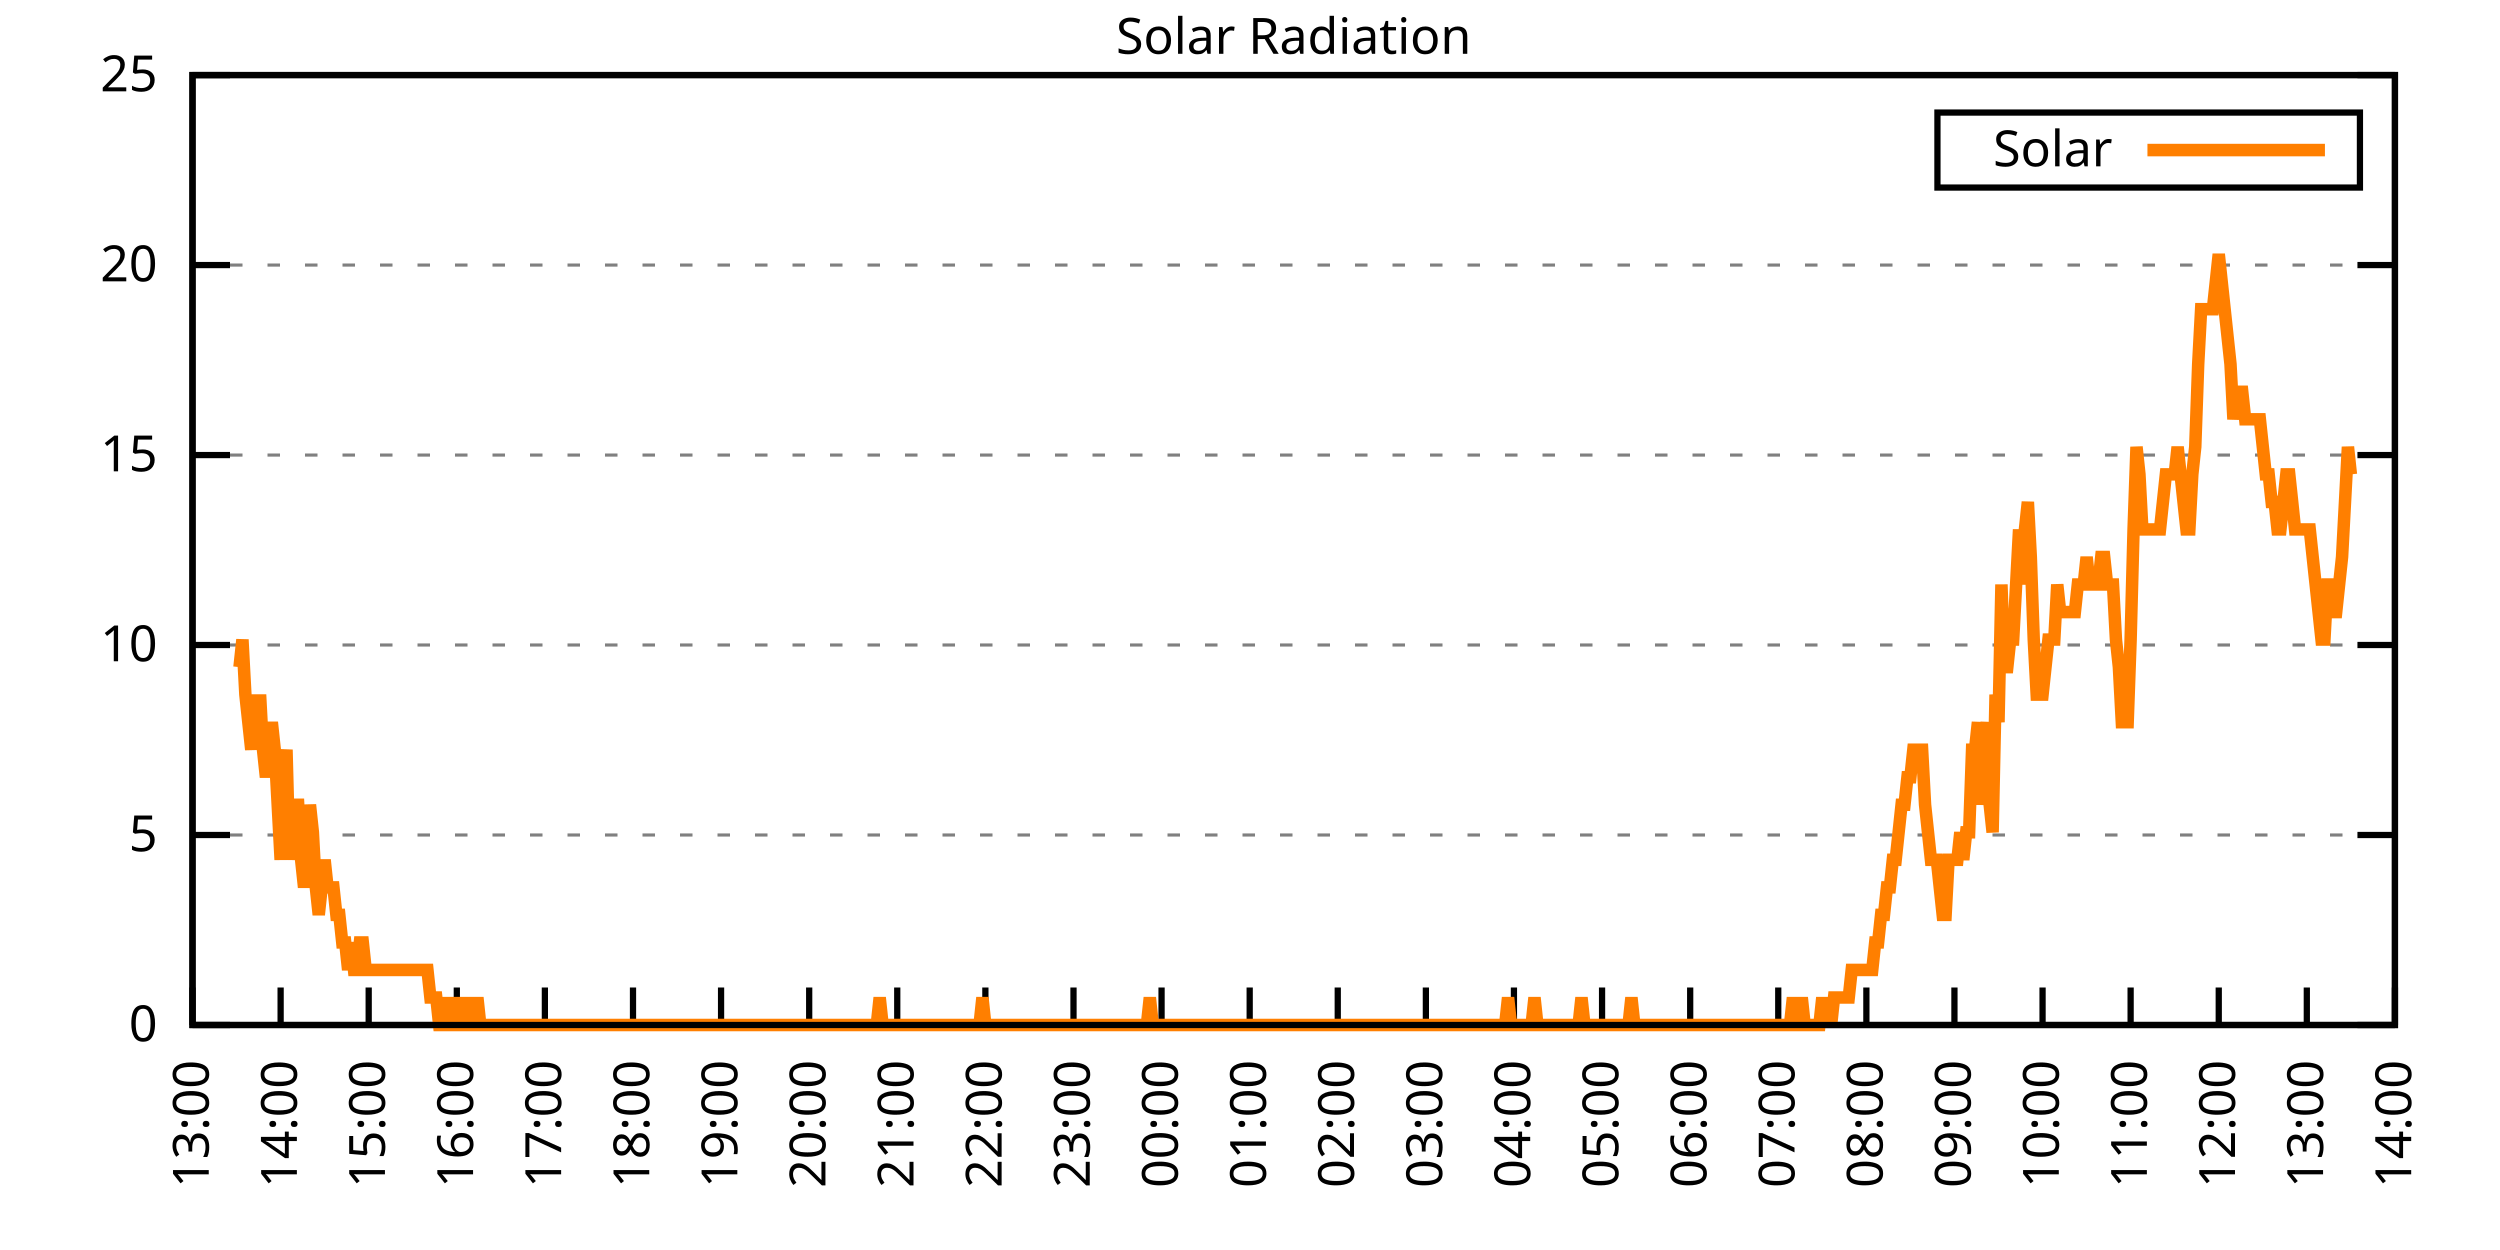
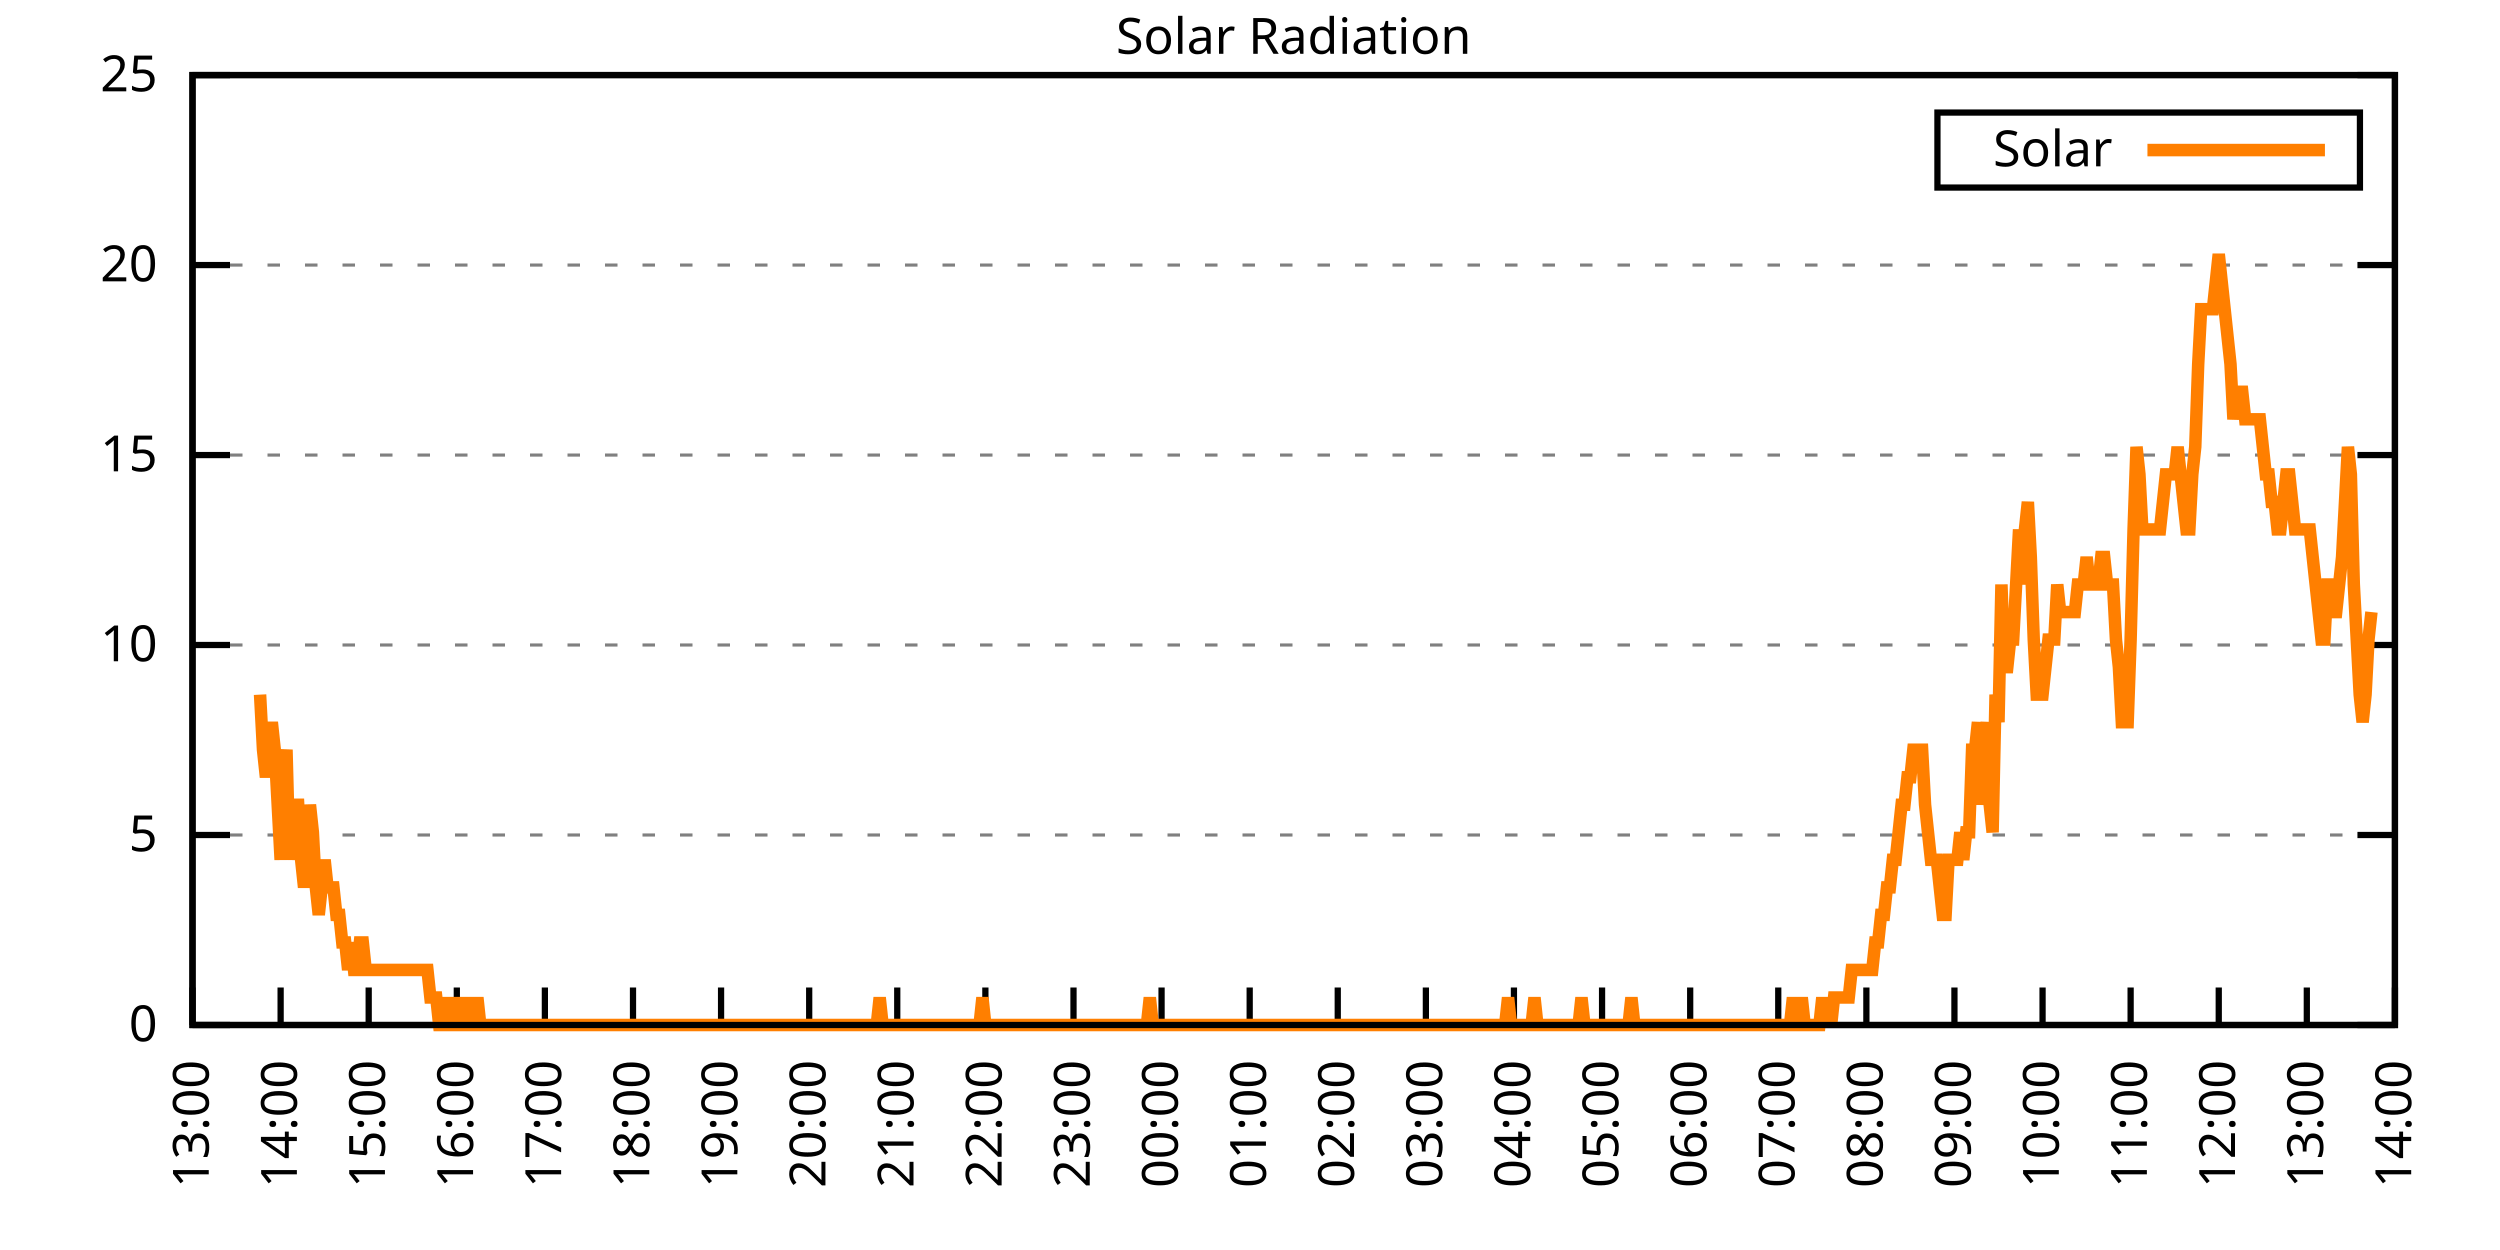
<svg xmlns="http://www.w3.org/2000/svg" xmlns:xlink="http://www.w3.org/1999/xlink" width="400" height="200" viewBox="0 0 400 200">
  <g id="gnuplot_canvas">
    <rect x="0" y="0" width="400" height="200" fill="none" />
    <defs>
      <circle id="gpDot" r="0.5" stroke-width="0.5" stroke="currentColor" />
      <path id="gpPt0" stroke-width="0.333" stroke="currentColor" d="M-1,0 h2 M0,-1 v2" />
      <path id="gpPt1" stroke-width="0.333" stroke="currentColor" d="M-1,-1 L1,1 M1,-1 L-1,1" />
      <path id="gpPt2" stroke-width="0.333" stroke="currentColor" d="M-1,0 L1,0 M0,-1 L0,1 M-1,-1 L1,1 M-1,1 L1,-1" />
      <rect id="gpPt3" stroke-width="0.333" stroke="currentColor" x="-1" y="-1" width="2" height="2" />
      <rect id="gpPt4" stroke-width="0.333" stroke="currentColor" fill="currentColor" x="-1" y="-1" width="2" height="2" />
      <circle id="gpPt5" stroke-width="0.333" stroke="currentColor" cx="0" cy="0" r="1" />
      <use xlink:href="#gpPt5" id="gpPt6" fill="currentColor" stroke="none" />
      <path id="gpPt7" stroke-width="0.333" stroke="currentColor" d="M0,-1.33 L-1.33,0.67 L1.33,0.67 z" />
      <use xlink:href="#gpPt7" id="gpPt8" fill="currentColor" stroke="none" />
      <use xlink:href="#gpPt7" id="gpPt9" stroke="currentColor" transform="rotate(180)" />
      <use xlink:href="#gpPt9" id="gpPt10" fill="currentColor" stroke="none" />
      <use xlink:href="#gpPt3" id="gpPt11" stroke="currentColor" transform="rotate(45)" />
      <use xlink:href="#gpPt11" id="gpPt12" fill="currentColor" stroke="none" />
      <path id="gpPt13" stroke-width="0.333" stroke="currentColor" d="M0,1.330 L1.265,0.411 L0.782,-1.067 L-0.782,-1.076 L-1.265,0.411 z" />
      <use xlink:href="#gpPt13" id="gpPt14" fill="currentColor" stroke="none" />
      <filter id="textbox" filterUnits="objectBoundingBox" x="0" y="0" height="1" width="1">
        <feFlood flood-color="white" flood-opacity="1" result="bgnd" />
        <feComposite in="SourceGraphic" in2="bgnd" operator="atop" />
      </filter>
      <filter id="greybox" filterUnits="objectBoundingBox" x="0" y="0" height="1" width="1">
        <feFlood flood-color="lightgrey" flood-opacity="1" result="grey" />
        <feComposite in="SourceGraphic" in2="grey" operator="atop" />
      </filter>
    </defs>
    <g fill="none" color="white" stroke="currentColor" stroke-width="1.00" stroke-linecap="butt" stroke-linejoin="miter">
</g>
    <g fill="none" color="black" stroke="currentColor" stroke-width="1.00" stroke-linecap="butt" stroke-linejoin="miter">
      <g stroke="none" shape-rendering="crispEdges">
        <polygon fill="rgb(255, 255, 255)" points="30.80,164.00 383.18,164.00 383.18,12.02 30.80,12.02 " />
      </g>
    </g>
    <g fill="none" color="black" stroke="currentColor" stroke-width="1.00" stroke-linecap="butt" stroke-linejoin="miter">
</g>
    <g fill="none" color="black" stroke="black" stroke-width="0.50" stroke-linecap="butt" stroke-linejoin="miter">
</g>
    <g fill="none" color="gray" stroke="currentColor" stroke-width="0.50" stroke-linecap="butt" stroke-linejoin="miter">
      <path stroke="gray" stroke-dasharray="2,4" class="gridline" d="M30.80,164.00 L383.19,164.00  " />
    </g>
    <g fill="none" color="gray" stroke="gray" stroke-width="1.00" stroke-linecap="butt" stroke-linejoin="miter">
</g>
    <g fill="none" color="black" stroke="currentColor" stroke-width="1.00" stroke-linecap="butt" stroke-linejoin="miter">
      <path stroke="black" d="M30.80,164.00 L36.80,164.00 M383.19,164.00 L377.19,164.00  " />
      <g transform="translate(25.20,166.60)" stroke="none" fill="black" font-family="Sans" font-size="8.00" text-anchor="end">
        <text>
          <tspan font-family="Sans"> 0</tspan>
        </text>
      </g>
    </g>
    <g fill="none" color="black" stroke="currentColor" stroke-width="1.00" stroke-linecap="butt" stroke-linejoin="miter">
</g>
    <g fill="none" color="black" stroke="black" stroke-width="0.50" stroke-linecap="butt" stroke-linejoin="miter">
</g>
    <g fill="none" color="gray" stroke="currentColor" stroke-width="0.50" stroke-linecap="butt" stroke-linejoin="miter">
      <path stroke="gray" stroke-dasharray="2,4" class="gridline" d="M30.80,133.60 L383.19,133.60  " />
    </g>
    <g fill="none" color="gray" stroke="gray" stroke-width="1.00" stroke-linecap="butt" stroke-linejoin="miter">
</g>
    <g fill="none" color="black" stroke="currentColor" stroke-width="1.00" stroke-linecap="butt" stroke-linejoin="miter">
      <path stroke="black" d="M30.80,133.60 L36.80,133.60 M383.19,133.60 L377.19,133.60  " />
      <g transform="translate(25.20,136.20)" stroke="none" fill="black" font-family="Sans" font-size="8.00" text-anchor="end">
        <text>
          <tspan font-family="Sans"> 5</tspan>
        </text>
      </g>
    </g>
    <g fill="none" color="black" stroke="currentColor" stroke-width="1.00" stroke-linecap="butt" stroke-linejoin="miter">
</g>
    <g fill="none" color="black" stroke="black" stroke-width="0.50" stroke-linecap="butt" stroke-linejoin="miter">
</g>
    <g fill="none" color="gray" stroke="currentColor" stroke-width="0.50" stroke-linecap="butt" stroke-linejoin="miter">
      <path stroke="gray" stroke-dasharray="2,4" class="gridline" d="M30.80,103.20 L383.19,103.20  " />
    </g>
    <g fill="none" color="gray" stroke="gray" stroke-width="1.00" stroke-linecap="butt" stroke-linejoin="miter">
</g>
    <g fill="none" color="black" stroke="currentColor" stroke-width="1.00" stroke-linecap="butt" stroke-linejoin="miter">
      <path stroke="black" d="M30.80,103.20 L36.80,103.20 M383.19,103.20 L377.19,103.20  " />
      <g transform="translate(25.20,105.80)" stroke="none" fill="black" font-family="Sans" font-size="8.00" text-anchor="end">
        <text>
          <tspan font-family="Sans"> 10</tspan>
        </text>
      </g>
    </g>
    <g fill="none" color="black" stroke="currentColor" stroke-width="1.00" stroke-linecap="butt" stroke-linejoin="miter">
</g>
    <g fill="none" color="black" stroke="black" stroke-width="0.50" stroke-linecap="butt" stroke-linejoin="miter">
</g>
    <g fill="none" color="gray" stroke="currentColor" stroke-width="0.50" stroke-linecap="butt" stroke-linejoin="miter">
      <path stroke="gray" stroke-dasharray="2,4" class="gridline" d="M30.80,72.81 L383.19,72.81  " />
    </g>
    <g fill="none" color="gray" stroke="gray" stroke-width="1.00" stroke-linecap="butt" stroke-linejoin="miter">
</g>
    <g fill="none" color="black" stroke="currentColor" stroke-width="1.00" stroke-linecap="butt" stroke-linejoin="miter">
      <path stroke="black" d="M30.80,72.81 L36.80,72.81 M383.19,72.81 L377.19,72.81  " />
      <g transform="translate(25.20,75.41)" stroke="none" fill="black" font-family="Sans" font-size="8.00" text-anchor="end">
        <text>
          <tspan font-family="Sans"> 15</tspan>
        </text>
      </g>
    </g>
    <g fill="none" color="black" stroke="currentColor" stroke-width="1.00" stroke-linecap="butt" stroke-linejoin="miter">
</g>
    <g fill="none" color="black" stroke="black" stroke-width="0.50" stroke-linecap="butt" stroke-linejoin="miter">
</g>
    <g fill="none" color="gray" stroke="currentColor" stroke-width="0.50" stroke-linecap="butt" stroke-linejoin="miter">
      <path stroke="gray" stroke-dasharray="2,4" class="gridline" d="M30.80,42.41 L383.19,42.41  " />
    </g>
    <g fill="none" color="gray" stroke="gray" stroke-width="1.00" stroke-linecap="butt" stroke-linejoin="miter">
</g>
    <g fill="none" color="black" stroke="currentColor" stroke-width="1.00" stroke-linecap="butt" stroke-linejoin="miter">
      <path stroke="black" d="M30.80,42.41 L36.80,42.41 M383.19,42.41 L377.19,42.41  " />
      <g transform="translate(25.20,45.01)" stroke="none" fill="black" font-family="Sans" font-size="8.00" text-anchor="end">
        <text>
          <tspan font-family="Sans"> 20</tspan>
        </text>
      </g>
    </g>
    <g fill="none" color="black" stroke="currentColor" stroke-width="1.00" stroke-linecap="butt" stroke-linejoin="miter">
</g>
    <g fill="none" color="black" stroke="black" stroke-width="0.50" stroke-linecap="butt" stroke-linejoin="miter">
</g>
    <g fill="none" color="gray" stroke="currentColor" stroke-width="0.50" stroke-linecap="butt" stroke-linejoin="miter">
      <path stroke="gray" stroke-dasharray="2,4" class="gridline" d="M30.80,12.01 L383.19,12.01  " />
    </g>
    <g fill="none" color="gray" stroke="gray" stroke-width="1.00" stroke-linecap="butt" stroke-linejoin="miter">
</g>
    <g fill="none" color="black" stroke="currentColor" stroke-width="1.00" stroke-linecap="butt" stroke-linejoin="miter">
      <path stroke="black" d="M30.80,12.01 L36.80,12.01 M383.19,12.01 L377.19,12.01  " />
      <g transform="translate(25.20,14.61)" stroke="none" fill="black" font-family="Sans" font-size="8.00" text-anchor="end">
        <text>
          <tspan font-family="Sans"> 25</tspan>
        </text>
      </g>
    </g>
    <g fill="none" color="black" stroke="currentColor" stroke-width="1.00" stroke-linecap="butt" stroke-linejoin="miter">
      <path stroke="black" d="M30.80,164.00 L30.80,158.00  " />
      <g transform="translate(33.40,169.60) rotate(270.00)" stroke="none" fill="black" font-family="Sans" font-size="8.00" text-anchor="end">
        <text>
          <tspan font-family="Sans">13:00</tspan>
        </text>
      </g>
    </g>
    <g fill="none" color="black" stroke="currentColor" stroke-width="1.00" stroke-linecap="butt" stroke-linejoin="miter">
      <path stroke="black" d="M44.90,164.00 L44.90,158.00  " />
      <g transform="translate(47.50,169.60) rotate(270.00)" stroke="none" fill="black" font-family="Sans" font-size="8.00" text-anchor="end">
        <text>
          <tspan font-family="Sans">14:00</tspan>
        </text>
      </g>
    </g>
    <g fill="none" color="black" stroke="currentColor" stroke-width="1.00" stroke-linecap="butt" stroke-linejoin="miter">
      <path stroke="black" d="M58.99,164.00 L58.99,158.00  " />
      <g transform="translate(61.59,169.60) rotate(270.00)" stroke="none" fill="black" font-family="Sans" font-size="8.00" text-anchor="end">
        <text>
          <tspan font-family="Sans">15:00</tspan>
        </text>
      </g>
    </g>
    <g fill="none" color="black" stroke="currentColor" stroke-width="1.00" stroke-linecap="butt" stroke-linejoin="miter">
      <path stroke="black" d="M73.09,164.00 L73.09,158.00  " />
      <g transform="translate(75.69,169.60) rotate(270.00)" stroke="none" fill="black" font-family="Sans" font-size="8.00" text-anchor="end">
        <text>
          <tspan font-family="Sans">16:00</tspan>
        </text>
      </g>
    </g>
    <g fill="none" color="black" stroke="currentColor" stroke-width="1.00" stroke-linecap="butt" stroke-linejoin="miter">
      <path stroke="black" d="M87.18,164.00 L87.18,158.00  " />
      <g transform="translate(89.78,169.60) rotate(270.00)" stroke="none" fill="black" font-family="Sans" font-size="8.00" text-anchor="end">
        <text>
          <tspan font-family="Sans">17:00</tspan>
        </text>
      </g>
    </g>
    <g fill="none" color="black" stroke="currentColor" stroke-width="1.00" stroke-linecap="butt" stroke-linejoin="miter">
      <path stroke="black" d="M101.28,164.00 L101.28,158.00  " />
      <g transform="translate(103.88,169.60) rotate(270.00)" stroke="none" fill="black" font-family="Sans" font-size="8.00" text-anchor="end">
        <text>
          <tspan font-family="Sans">18:00</tspan>
        </text>
      </g>
    </g>
    <g fill="none" color="black" stroke="currentColor" stroke-width="1.00" stroke-linecap="butt" stroke-linejoin="miter">
      <path stroke="black" d="M115.37,164.00 L115.37,158.00  " />
      <g transform="translate(117.97,169.60) rotate(270.00)" stroke="none" fill="black" font-family="Sans" font-size="8.00" text-anchor="end">
        <text>
          <tspan font-family="Sans">19:00</tspan>
        </text>
      </g>
    </g>
    <g fill="none" color="black" stroke="currentColor" stroke-width="1.00" stroke-linecap="butt" stroke-linejoin="miter">
      <path stroke="black" d="M129.47,164.00 L129.47,158.00  " />
      <g transform="translate(132.07,169.60) rotate(270.00)" stroke="none" fill="black" font-family="Sans" font-size="8.00" text-anchor="end">
        <text>
          <tspan font-family="Sans">20:00</tspan>
        </text>
      </g>
    </g>
    <g fill="none" color="black" stroke="currentColor" stroke-width="1.00" stroke-linecap="butt" stroke-linejoin="miter">
      <path stroke="black" d="M143.56,164.00 L143.56,158.00  " />
      <g transform="translate(146.16,169.60) rotate(270.00)" stroke="none" fill="black" font-family="Sans" font-size="8.00" text-anchor="end">
        <text>
          <tspan font-family="Sans">21:00</tspan>
        </text>
      </g>
    </g>
    <g fill="none" color="black" stroke="currentColor" stroke-width="1.00" stroke-linecap="butt" stroke-linejoin="miter">
      <path stroke="black" d="M157.66,164.00 L157.66,158.00  " />
      <g transform="translate(160.26,169.60) rotate(270.00)" stroke="none" fill="black" font-family="Sans" font-size="8.00" text-anchor="end">
        <text>
          <tspan font-family="Sans">22:00</tspan>
        </text>
      </g>
    </g>
    <g fill="none" color="black" stroke="currentColor" stroke-width="1.00" stroke-linecap="butt" stroke-linejoin="miter">
      <path stroke="black" d="M171.76,164.00 L171.76,158.00  " />
      <g transform="translate(174.36,169.60) rotate(270.00)" stroke="none" fill="black" font-family="Sans" font-size="8.00" text-anchor="end">
        <text>
          <tspan font-family="Sans">23:00</tspan>
        </text>
      </g>
    </g>
    <g fill="none" color="black" stroke="currentColor" stroke-width="1.00" stroke-linecap="butt" stroke-linejoin="miter">
      <path stroke="black" d="M185.85,164.00 L185.85,158.00  " />
      <g transform="translate(188.45,169.60) rotate(270.00)" stroke="none" fill="black" font-family="Sans" font-size="8.00" text-anchor="end">
        <text>
          <tspan font-family="Sans">00:00</tspan>
        </text>
      </g>
    </g>
    <g fill="none" color="black" stroke="currentColor" stroke-width="1.00" stroke-linecap="butt" stroke-linejoin="miter">
      <path stroke="black" d="M199.95,164.00 L199.95,158.00  " />
      <g transform="translate(202.55,169.60) rotate(270.00)" stroke="none" fill="black" font-family="Sans" font-size="8.00" text-anchor="end">
        <text>
          <tspan font-family="Sans">01:00</tspan>
        </text>
      </g>
    </g>
    <g fill="none" color="black" stroke="currentColor" stroke-width="1.00" stroke-linecap="butt" stroke-linejoin="miter">
      <path stroke="black" d="M214.04,164.00 L214.04,158.00  " />
      <g transform="translate(216.64,169.60) rotate(270.00)" stroke="none" fill="black" font-family="Sans" font-size="8.00" text-anchor="end">
        <text>
          <tspan font-family="Sans">02:00</tspan>
        </text>
      </g>
    </g>
    <g fill="none" color="black" stroke="currentColor" stroke-width="1.00" stroke-linecap="butt" stroke-linejoin="miter">
      <path stroke="black" d="M228.14,164.00 L228.14,158.00  " />
      <g transform="translate(230.74,169.60) rotate(270.00)" stroke="none" fill="black" font-family="Sans" font-size="8.00" text-anchor="end">
        <text>
          <tspan font-family="Sans">03:00</tspan>
        </text>
      </g>
    </g>
    <g fill="none" color="black" stroke="currentColor" stroke-width="1.00" stroke-linecap="butt" stroke-linejoin="miter">
      <path stroke="black" d="M242.23,164.00 L242.23,158.00  " />
      <g transform="translate(244.83,169.60) rotate(270.00)" stroke="none" fill="black" font-family="Sans" font-size="8.00" text-anchor="end">
        <text>
          <tspan font-family="Sans">04:00</tspan>
        </text>
      </g>
    </g>
    <g fill="none" color="black" stroke="currentColor" stroke-width="1.00" stroke-linecap="butt" stroke-linejoin="miter">
      <path stroke="black" d="M256.33,164.00 L256.33,158.00  " />
      <g transform="translate(258.93,169.60) rotate(270.00)" stroke="none" fill="black" font-family="Sans" font-size="8.00" text-anchor="end">
        <text>
          <tspan font-family="Sans">05:00</tspan>
        </text>
      </g>
    </g>
    <g fill="none" color="black" stroke="currentColor" stroke-width="1.00" stroke-linecap="butt" stroke-linejoin="miter">
      <path stroke="black" d="M270.43,164.00 L270.43,158.00  " />
      <g transform="translate(273.03,169.60) rotate(270.00)" stroke="none" fill="black" font-family="Sans" font-size="8.00" text-anchor="end">
        <text>
          <tspan font-family="Sans">06:00</tspan>
        </text>
      </g>
    </g>
    <g fill="none" color="black" stroke="currentColor" stroke-width="1.00" stroke-linecap="butt" stroke-linejoin="miter">
      <path stroke="black" d="M284.52,164.00 L284.52,158.00  " />
      <g transform="translate(287.12,169.60) rotate(270.00)" stroke="none" fill="black" font-family="Sans" font-size="8.00" text-anchor="end">
        <text>
          <tspan font-family="Sans">07:00</tspan>
        </text>
      </g>
    </g>
    <g fill="none" color="black" stroke="currentColor" stroke-width="1.00" stroke-linecap="butt" stroke-linejoin="miter">
      <path stroke="black" d="M298.62,164.00 L298.62,158.00  " />
      <g transform="translate(301.22,169.60) rotate(270.00)" stroke="none" fill="black" font-family="Sans" font-size="8.00" text-anchor="end">
        <text>
          <tspan font-family="Sans">08:00</tspan>
        </text>
      </g>
    </g>
    <g fill="none" color="black" stroke="currentColor" stroke-width="1.00" stroke-linecap="butt" stroke-linejoin="miter">
      <path stroke="black" d="M312.71,164.00 L312.71,158.00  " />
      <g transform="translate(315.31,169.60) rotate(270.00)" stroke="none" fill="black" font-family="Sans" font-size="8.00" text-anchor="end">
        <text>
          <tspan font-family="Sans">09:00</tspan>
        </text>
      </g>
    </g>
    <g fill="none" color="black" stroke="currentColor" stroke-width="1.00" stroke-linecap="butt" stroke-linejoin="miter">
      <path stroke="black" d="M326.81,164.00 L326.81,158.00  " />
      <g transform="translate(329.41,169.60) rotate(270.00)" stroke="none" fill="black" font-family="Sans" font-size="8.00" text-anchor="end">
        <text>
          <tspan font-family="Sans">10:00</tspan>
        </text>
      </g>
    </g>
    <g fill="none" color="black" stroke="currentColor" stroke-width="1.00" stroke-linecap="butt" stroke-linejoin="miter">
      <path stroke="black" d="M340.90,164.00 L340.90,158.00  " />
      <g transform="translate(343.50,169.60) rotate(270.00)" stroke="none" fill="black" font-family="Sans" font-size="8.00" text-anchor="end">
        <text>
          <tspan font-family="Sans">11:00</tspan>
        </text>
      </g>
    </g>
    <g fill="none" color="black" stroke="currentColor" stroke-width="1.00" stroke-linecap="butt" stroke-linejoin="miter">
      <path stroke="black" d="M355.00,164.00 L355.00,158.00  " />
      <g transform="translate(357.60,169.60) rotate(270.00)" stroke="none" fill="black" font-family="Sans" font-size="8.00" text-anchor="end">
        <text>
          <tspan font-family="Sans">12:00</tspan>
        </text>
      </g>
    </g>
    <g fill="none" color="black" stroke="currentColor" stroke-width="1.00" stroke-linecap="butt" stroke-linejoin="miter">
      <path stroke="black" d="M369.09,164.00 L369.09,158.00  " />
      <g transform="translate(371.69,169.60) rotate(270.00)" stroke="none" fill="black" font-family="Sans" font-size="8.00" text-anchor="end">
        <text>
          <tspan font-family="Sans">13:00</tspan>
        </text>
      </g>
    </g>
    <g fill="none" color="black" stroke="currentColor" stroke-width="1.00" stroke-linecap="butt" stroke-linejoin="miter">
      <path stroke="black" d="M383.19,164.00 L383.19,158.00  " />
      <g transform="translate(385.79,169.60) rotate(270.00)" stroke="none" fill="black" font-family="Sans" font-size="8.00" text-anchor="end">
        <text>
          <tspan font-family="Sans">14:00</tspan>
        </text>
      </g>
    </g>
    <g fill="none" color="black" stroke="currentColor" stroke-width="1.00" stroke-linecap="butt" stroke-linejoin="miter">
</g>
    <g fill="none" color="black" stroke="currentColor" stroke-width="1.00" stroke-linecap="butt" stroke-linejoin="miter">
      <path stroke="black" d="M30.80,12.01 L30.80,164.00 L383.19,164.00 L383.19,12.01 L30.80,12.01 Z  " />
    </g>
    <g fill="none" color="black" stroke="currentColor" stroke-width="1.00" stroke-linecap="butt" stroke-linejoin="miter">
</g>
    <g fill="none" color="black" stroke="currentColor" stroke-width="1.00" stroke-linecap="butt" stroke-linejoin="miter">
      <path stroke="black" d="M309.99,30.01 L309.99,18.01 L377.59,18.01 L377.59,30.01 L309.99,30.01 Z  " />
    </g>
    <g id="Solar_Radiation_plot_1">
      <g fill="none" color="white" stroke="black" stroke-width="2.00" stroke-linecap="butt" stroke-linejoin="miter">
</g>
      <g fill="none" color="black" stroke="currentColor" stroke-width="2.00" stroke-linecap="butt" stroke-linejoin="miter">
        <g transform="translate(337.99,26.61)" stroke="none" fill="black" font-family="Sans" font-size="8.00" text-anchor="end">
          <text>
            <tspan font-family="Sans">Solar</tspan>
          </text>
        </g>
      </g>
      <g fill="none" color="black" stroke="currentColor" stroke-width="2.00" stroke-linecap="butt" stroke-linejoin="miter">
-         <path stroke="rgb(255, 127,   0)" d="M343.59,24.01 L371.99,24.01 M38.32,106.74 L38.79,102.33 L39.26,111.14 L39.73,115.55 L40.20,119.95 L40.67,111.14   L41.14,119.95 L41.61,111.14 L42.08,119.95 L42.55,124.36 L43.02,119.95 L43.49,115.55 L43.96,119.95 L44.43,128.76   L44.90,137.57 L45.37,124.36 L45.84,119.95 L46.31,137.57 L46.78,128.76 L47.24,128.76 L47.71,128.76 L48.18,137.57   L48.65,141.98 L49.12,137.57 L49.59,128.76 L50.06,133.17 L50.53,141.98 L51.00,146.38 L51.47,141.98 L51.94,137.57   L52.41,141.98 L52.88,141.98 L53.35,141.98 L53.82,146.38 L54.29,146.38 L54.76,150.79 L55.23,150.79 L55.70,155.19   L56.17,150.79 L56.64,155.19 L57.11,155.19 L57.58,150.79 L58.05,150.79 L58.52,155.19 L58.99,155.19 L59.46,155.19   L59.93,155.19 L60.40,155.19 L60.87,155.19 L61.34,155.19 L61.81,155.19 L62.28,155.19 L62.75,155.19 L63.22,155.19   L63.69,155.19 L64.16,155.19 L64.63,155.19 L65.10,155.19 L65.57,155.19 L66.04,155.19 L66.51,155.19 L66.98,155.19   L67.45,155.19 L67.92,155.19 L68.39,155.19 L68.86,159.60 L69.33,159.60 L69.80,159.60 L70.27,164.00 L70.74,164.00   L71.21,159.60 L71.68,164.00 L72.15,164.00 L72.62,164.00 L73.09,159.60 L73.56,164.00 L74.03,164.00 L74.50,159.60   L74.97,164.00 L75.44,164.00 L75.91,164.00 L76.38,159.60 L76.85,164.00 L77.32,164.00 L77.79,164.00 L78.26,164.00   L78.73,164.00 L79.19,164.00 L79.66,164.00 L80.13,164.00 L80.60,164.00 L81.07,164.00 L81.54,164.00 L82.01,164.00   L82.48,164.00 L82.95,164.00 L83.42,164.00 L83.89,164.00 L84.36,164.00 L84.83,164.00 L85.30,164.00 L85.77,164.00   L86.24,164.00 L86.71,164.00 L87.18,164.00 L87.65,164.00 L88.12,164.00 L88.59,164.00 L89.06,164.00 L89.53,164.00   L90.00,164.00 L90.47,164.00 L90.94,164.00 L91.41,164.00 L91.88,164.00 L92.35,164.00 L92.82,164.00 L93.29,164.00   L93.76,164.00 L94.23,164.00 L94.70,164.00 L95.17,164.00 L95.64,164.00 L96.11,164.00 L96.58,164.00 L97.05,164.00   L97.52,164.00 L97.99,164.00 L98.46,164.00 L98.93,164.00 L99.40,164.00 L99.87,164.00 L100.34,164.00 L100.81,164.00   L101.28,164.00 L101.75,164.00 L102.22,164.00 L102.69,164.00 L103.16,164.00 L103.63,164.00 L104.10,164.00 L104.57,164.00   L105.04,164.00 L105.51,164.00 L105.98,164.00 L106.45,164.00 L106.92,164.00 L107.39,164.00 L107.86,164.00 L108.33,164.00   L108.80,164.00 L109.27,164.00 L109.74,164.00 L110.21,164.00 L110.68,164.00 L111.14,164.00 L111.61,164.00 L112.08,164.00   L112.55,164.00 L113.02,164.00 L113.49,164.00 L113.96,164.00 L114.43,164.00 L114.90,164.00 L115.37,164.00 L115.84,164.00   L116.31,164.00 L116.78,164.00 L117.25,164.00 L117.72,164.00 L118.19,164.00 L118.66,164.00 L119.13,164.00 L119.60,164.00   L120.07,164.00 L120.54,164.00 L121.01,164.00 L121.48,164.00 L121.95,164.00 L122.42,164.00 L122.89,164.00 L123.36,164.00   L123.83,164.00 L124.30,164.00 L124.77,164.00 L125.24,164.00 L125.71,164.00 L126.18,164.00 L126.65,164.00 L127.12,164.00   L127.59,164.00 L128.06,164.00 L128.53,164.00 L129.00,164.00 L129.47,164.00 L129.94,164.00 L130.41,164.00 L130.88,164.00   L131.35,164.00 L131.82,164.00 L132.29,164.00 L132.76,164.00 L133.23,164.00 L133.70,164.00 L134.17,164.00 L134.64,164.00   L135.11,164.00 L135.58,164.00 L136.05,164.00 L136.52,164.00 L136.99,164.00 L137.46,164.00 L137.93,164.00 L138.40,164.00   L138.87,164.00 L139.34,164.00 L139.81,164.00 L140.28,164.00 L140.75,159.60 L141.22,164.00 L141.69,164.00 L142.16,164.00   L142.63,164.00 L143.09,164.00 L143.56,164.00 L144.03,164.00 L144.50,164.00 L144.97,164.00 L145.44,164.00 L145.91,164.00   L146.38,164.00 L146.85,164.00 L147.32,164.00 L147.79,164.00 L148.26,164.00 L148.73,164.00 L149.20,164.00 L149.67,164.00   L150.14,164.00 L150.61,164.00 L151.08,164.00 L151.55,164.00 L152.02,164.00 L152.49,164.00 L152.96,164.00 L153.43,164.00   L153.90,164.00 L154.37,164.00 L154.84,164.00 L155.31,164.00 L155.78,164.00 L156.25,164.00 L156.72,164.00 L157.19,159.60   L157.66,164.00 L158.13,164.00 L158.60,164.00 L159.07,164.00 L159.54,164.00 L160.01,164.00 L160.48,164.00 L160.95,164.00   L161.42,164.00 L161.89,164.00 L162.36,164.00 L162.83,164.00 L163.30,164.00 L163.77,164.00 L164.24,164.00 L164.71,164.00   L165.18,164.00 L165.65,164.00 L166.12,164.00 L166.59,164.00 L167.06,164.00 L167.53,164.00 L168.00,164.00 L168.47,164.00   L168.94,164.00 L169.41,164.00 L169.88,164.00 L170.35,164.00 L170.82,164.00 L171.29,164.00 L171.76,164.00 L172.23,164.00   L172.70,164.00 L173.17,164.00 L173.64,164.00 L174.11,164.00 L174.58,164.00 L175.04,164.00 L175.51,164.00 L175.98,164.00   L176.45,164.00 L176.92,164.00 L177.39,164.00 L177.86,164.00 L178.33,164.00 L178.80,164.00 L179.27,164.00 L179.74,164.00   L180.21,164.00 L180.68,164.00 L181.15,164.00 L181.62,164.00 L182.09,164.00 L182.56,164.00 L183.03,164.00 L183.50,164.00   L183.97,159.60 L184.44,164.00 L184.91,164.00 L185.38,164.00 L185.85,164.00 L186.32,164.00 L186.79,164.00 L187.26,164.00   L187.73,164.00 L188.20,164.00 L188.67,164.00 L189.14,164.00 L189.61,164.00 L190.08,164.00 L190.55,164.00 L191.02,164.00   L191.49,164.00 L191.96,164.00 L192.43,164.00 L192.90,164.00 L193.37,164.00 L193.84,164.00 L194.31,164.00 L194.78,164.00   L195.25,164.00 L195.72,164.00 L196.19,164.00 L196.66,164.00 L197.13,164.00 L197.60,164.00 L198.07,164.00 L198.54,164.00   L199.01,164.00 L199.48,164.00 L199.95,164.00 L200.42,164.00 L200.89,164.00 L201.36,164.00 L201.83,164.00 L202.30,164.00   L202.77,164.00 L203.24,164.00 L203.71,164.00 L204.18,164.00 L204.65,164.00 L205.12,164.00 L205.59,164.00 L206.06,164.00   L206.53,164.00 L207.00,164.00 L207.46,164.00 L207.93,164.00 L208.40,164.00 L208.87,164.00 L209.34,164.00 L209.81,164.00   L210.28,164.00 L210.75,164.00 L211.22,164.00 L211.69,164.00 L212.16,164.00 L212.63,164.00 L213.10,164.00 L213.57,164.00   L214.04,164.00 L214.51,164.00 L214.98,164.00 L215.45,164.00 L215.92,164.00 L216.39,164.00 L216.86,164.00 L217.33,164.00   L217.80,164.00 L218.27,164.00 L218.74,164.00 L219.21,164.00 L219.68,164.00 L220.15,164.00 L220.62,164.00 L221.09,164.00   L221.56,164.00 L222.03,164.00 L222.50,164.00 L222.97,164.00 L223.44,164.00 L223.91,164.00 L224.38,164.00 L224.85,164.00   L225.32,164.00 L225.79,164.00 L226.26,164.00 L226.73,164.00 L227.20,164.00 L227.67,164.00 L228.14,164.00 L228.61,164.00   L229.08,164.00 L229.55,164.00 L230.02,164.00 L230.49,164.00 L230.96,164.00 L231.43,164.00 L231.90,164.00 L232.37,164.00   L232.84,164.00 L233.31,164.00 L233.78,164.00 L234.25,164.00 L234.72,164.00 L235.19,164.00 L235.66,164.00 L236.13,164.00   L236.60,164.00 L237.07,164.00 L237.54,164.00 L238.01,164.00 L238.48,164.00 L238.95,164.00 L239.41,164.00 L239.88,164.00   L240.35,164.00 L240.82,164.00 L241.29,159.60 L241.76,164.00 L242.23,164.00 L242.70,164.00 L243.17,164.00 L243.64,164.00   L244.11,164.00 L244.58,164.00 L245.05,164.00 L245.52,159.60 L245.99,164.00 L246.46,164.00 L246.93,164.00 L247.40,164.00   L247.87,164.00 L248.34,164.00 L248.81,164.00 L249.28,164.00 L249.75,164.00 L250.22,164.00 L250.69,164.00 L251.16,164.00   L251.63,164.00 L252.10,164.00 L252.57,164.00 L253.04,159.60 L253.51,164.00 L253.98,164.00 L254.45,164.00 L254.92,164.00   L255.39,164.00 L255.86,164.00 L256.33,164.00 L256.80,164.00 L257.27,164.00 L257.74,164.00 L258.21,164.00 L258.68,164.00   L259.15,164.00 L259.62,164.00 L260.09,164.00 L260.56,164.00 L261.03,159.60 L261.50,164.00 L261.97,164.00 L262.44,164.00   L262.91,164.00 L263.38,164.00 L263.85,164.00 L264.32,164.00 L264.79,164.00 L265.26,164.00 L265.73,164.00 L266.20,164.00   L266.67,164.00 L267.14,164.00 L267.61,164.00 L268.08,164.00 L268.55,164.00 L269.02,164.00 L269.49,164.00 L269.96,164.00   L270.43,164.00 L270.90,164.00 L271.36,164.00 L271.83,164.00 L272.30,164.00 L272.77,164.00 L273.24,164.00 L273.71,164.00   L274.18,164.00 L274.65,164.00 L275.12,164.00 L275.59,164.00 L276.06,164.00 L276.53,164.00 L277.00,164.00 L277.47,164.00   L277.94,164.00 L278.41,164.00 L278.88,164.00 L279.35,164.00 L279.82,164.00 L280.29,164.00 L280.76,164.00 L281.23,164.00   L281.70,164.00 L282.17,164.00 L282.64,164.00 L283.11,164.00 L283.58,164.00 L284.05,164.00 L284.52,164.00 L284.99,164.00   L285.46,164.00 L285.93,164.00 L286.40,164.00 L286.87,159.60 L287.34,164.00 L287.81,164.00 L288.28,159.60 L288.75,164.00   L289.22,164.00 L289.69,164.00 L290.16,164.00 L290.63,164.00 L291.10,164.00 L291.57,159.60 L292.04,164.00 L292.51,159.60   L292.98,164.00 L293.45,159.60 L293.92,159.60 L294.39,159.60 L294.86,159.60 L295.33,159.60 L295.80,159.60 L296.27,155.19   L296.74,155.19 L297.21,155.19 L297.68,155.19 L298.15,155.19 L298.62,155.19 L299.09,155.19 L299.56,155.19 L300.03,150.79   L300.50,150.79 L300.97,146.38 L301.44,146.38 L301.91,141.98 L302.38,141.98 L302.85,137.57 L303.31,137.57 L303.78,133.17   L304.25,128.76 L304.72,128.76 L305.19,124.36 L305.66,124.36 L306.13,119.95 L306.60,119.95 L307.07,119.95 L307.54,119.95   L308.01,128.76 L308.48,133.17 L308.95,137.57 L309.42,137.57 L309.89,137.57 L310.36,141.98 L310.83,146.38 L311.30,146.38   L311.77,137.57 L312.24,137.57 L312.71,137.57 L313.18,137.57 L313.65,133.17 L314.12,137.57 L314.59,133.17 L315.06,133.17   L315.53,119.95 L316.00,119.95 L316.47,115.55 L316.94,128.76 L317.41,119.95 L317.88,115.55 L318.35,128.76 L318.82,133.17   L319.29,111.14 L319.76,115.55 L320.23,93.52 L320.70,106.74 L321.17,106.74 L321.64,102.33 L322.11,102.33 L322.58,93.52   L323.05,84.71 L323.52,93.52 L323.99,84.71 L324.46,80.31 L324.93,89.12 L325.40,102.33 L325.87,111.14 L326.34,111.14   L326.81,111.14 L327.28,106.74 L327.75,102.33 L328.22,102.33 L328.69,102.33 L329.16,93.52 L329.63,97.93 L330.10,97.93   L330.57,97.93 L331.04,97.93 L331.51,97.93 L331.98,97.93 L332.45,93.52 L332.92,93.52 L333.39,93.52 L333.86,89.12   L334.33,93.52 L334.80,93.52 L335.26,93.52 L335.73,93.52 L336.20,89.12 L336.67,89.12 L337.14,93.52 L337.61,93.52   L338.08,93.52 L338.55,102.33 L339.02,106.74 L339.49,115.55 L339.96,115.55 L340.43,115.55 L340.90,102.33 L341.37,84.71   L341.84,71.50 L342.31,75.90 L342.78,84.71 L343.25,84.71 L343.72,84.71 L344.19,84.71 L344.66,84.71 L345.13,84.71   L345.60,84.71 L346.07,80.31 L346.54,75.90 L347.01,75.90 L347.48,75.90 L347.95,75.90 L348.42,71.50 L348.89,75.90   L349.36,80.31 L349.83,84.71 L350.30,84.71 L350.77,75.90 L351.24,71.50 L351.71,58.28 L352.18,49.47 L352.65,49.47   L353.12,49.47 L353.59,49.47 L354.06,49.47 L354.53,45.07 L355.00,40.66 L355.47,45.07 L355.94,49.47 L356.41,53.88   L356.88,58.28 L357.35,67.09 L357.82,62.69 L358.29,62.69 L358.76,62.69 L359.23,67.09 L359.70,67.09 L360.17,67.09   L360.64,67.09 L361.11,67.09 L361.58,67.09 L362.05,71.50 L362.52,75.90 L362.99,75.90 L363.46,80.31 L363.93,80.31   L364.40,84.71 L364.87,84.71 L365.34,80.31 L365.81,75.90 L366.28,75.90 L366.75,80.31 L367.21,84.71 L367.68,84.71   L368.15,84.71 L368.62,84.71 L369.09,84.71 L369.56,84.71 L370.03,89.12 L370.50,93.52 L370.97,97.93 L371.44,102.33   L371.91,102.33 L372.38,93.52 L372.85,93.52 L373.32,97.93 L373.79,97.93 L374.26,93.52 L374.73,89.12 L375.20,80.31   L375.67,71.50 L376.14,75.90  " />
+         <path stroke="rgb(255, 127,   0)" d="M343.59,24.01 L371.99,24.01 M41.61,111.14 L42.08,119.95 L42.55,124.36 L43.02,119.95 L43.49,115.55 L43.96,119.95   L44.43,128.76 L44.90,137.57 L45.37,124.36 L45.84,119.95 L46.31,137.57 L46.78,128.76 L47.24,128.76 L47.71,128.76   L48.18,137.57 L48.65,141.98 L49.12,137.57 L49.59,128.76 L50.06,133.17 L50.53,141.98 L51.00,146.38 L51.47,141.98   L51.94,137.57 L52.41,141.98 L52.88,141.98 L53.35,141.98 L53.82,146.38 L54.29,146.38 L54.76,150.79 L55.23,150.79   L55.70,155.19 L56.17,150.79 L56.64,155.19 L57.11,155.19 L57.58,150.79 L58.05,150.79 L58.52,155.19 L58.99,155.19   L59.46,155.19 L59.93,155.19 L60.40,155.19 L60.87,155.19 L61.34,155.19 L61.81,155.19 L62.28,155.19 L62.75,155.19   L63.22,155.19 L63.69,155.19 L64.16,155.19 L64.63,155.19 L65.10,155.19 L65.57,155.19 L66.04,155.19 L66.51,155.19   L66.98,155.19 L67.45,155.19 L67.92,155.19 L68.39,155.19 L68.86,159.60 L69.33,159.60 L69.80,159.60 L70.27,164.00   L70.74,164.00 L71.21,159.60 L71.68,164.00 L72.15,164.00 L72.62,164.00 L73.09,159.60 L73.56,164.00 L74.03,164.00   L74.50,159.60 L74.97,164.00 L75.44,164.00 L75.91,164.00 L76.38,159.60 L76.85,164.00 L77.32,164.00 L77.79,164.00   L78.26,164.00 L78.73,164.00 L79.19,164.00 L79.66,164.00 L80.13,164.00 L80.60,164.00 L81.07,164.00 L81.54,164.00   L82.01,164.00 L82.48,164.00 L82.95,164.00 L83.42,164.00 L83.89,164.00 L84.36,164.00 L84.83,164.00 L85.30,164.00   L85.77,164.00 L86.24,164.00 L86.71,164.00 L87.18,164.00 L87.65,164.00 L88.12,164.00 L88.59,164.00 L89.06,164.00   L89.53,164.00 L90.00,164.00 L90.47,164.00 L90.94,164.00 L91.41,164.00 L91.88,164.00 L92.35,164.00 L92.82,164.00   L93.29,164.00 L93.76,164.00 L94.23,164.00 L94.70,164.00 L95.17,164.00 L95.64,164.00 L96.11,164.00 L96.58,164.00   L97.05,164.00 L97.52,164.00 L97.99,164.00 L98.46,164.00 L98.93,164.00 L99.40,164.00 L99.87,164.00 L100.34,164.00   L100.81,164.00 L101.28,164.00 L101.75,164.00 L102.22,164.00 L102.69,164.00 L103.16,164.00 L103.63,164.00 L104.10,164.00   L104.57,164.00 L105.04,164.00 L105.51,164.00 L105.98,164.00 L106.45,164.00 L106.92,164.00 L107.39,164.00 L107.86,164.00   L108.33,164.00 L108.80,164.00 L109.27,164.00 L109.74,164.00 L110.21,164.00 L110.68,164.00 L111.14,164.00 L111.61,164.00   L112.08,164.00 L112.55,164.00 L113.02,164.00 L113.49,164.00 L113.96,164.00 L114.43,164.00 L114.90,164.00 L115.37,164.00   L115.84,164.00 L116.31,164.00 L116.78,164.00 L117.25,164.00 L117.72,164.00 L118.19,164.00 L118.66,164.00 L119.13,164.00   L119.60,164.00 L120.07,164.00 L120.54,164.00 L121.01,164.00 L121.48,164.00 L121.95,164.00 L122.42,164.00 L122.89,164.00   L123.36,164.00 L123.83,164.00 L124.30,164.00 L124.77,164.00 L125.24,164.00 L125.71,164.00 L126.18,164.00 L126.65,164.00   L127.12,164.00 L127.59,164.00 L128.06,164.00 L128.53,164.00 L129.00,164.00 L129.47,164.00 L129.94,164.00 L130.41,164.00   L130.88,164.00 L131.35,164.00 L131.82,164.00 L132.29,164.00 L132.76,164.00 L133.23,164.00 L133.70,164.00 L134.17,164.00   L134.64,164.00 L135.11,164.00 L135.58,164.00 L136.05,164.00 L136.52,164.00 L136.99,164.00 L137.46,164.00 L137.93,164.00   L138.40,164.00 L138.87,164.00 L139.34,164.00 L139.81,164.00 L140.28,164.00 L140.75,159.60 L141.22,164.00 L141.69,164.00   L142.16,164.00 L142.63,164.00 L143.09,164.00 L143.56,164.00 L144.03,164.00 L144.50,164.00 L144.97,164.00 L145.44,164.00   L145.91,164.00 L146.38,164.00 L146.85,164.00 L147.32,164.00 L147.79,164.00 L148.26,164.00 L148.73,164.00 L149.20,164.00   L149.67,164.00 L150.14,164.00 L150.61,164.00 L151.08,164.00 L151.55,164.00 L152.02,164.00 L152.49,164.00 L152.96,164.00   L153.43,164.00 L153.90,164.00 L154.37,164.00 L154.84,164.00 L155.31,164.00 L155.78,164.00 L156.25,164.00 L156.72,164.00   L157.19,159.60 L157.66,164.00 L158.13,164.00 L158.60,164.00 L159.07,164.00 L159.54,164.00 L160.01,164.00 L160.48,164.00   L160.95,164.00 L161.42,164.00 L161.89,164.00 L162.36,164.00 L162.83,164.00 L163.30,164.00 L163.77,164.00 L164.24,164.00   L164.71,164.00 L165.18,164.00 L165.65,164.00 L166.12,164.00 L166.59,164.00 L167.06,164.00 L167.53,164.00 L168.00,164.00   L168.47,164.00 L168.94,164.00 L169.41,164.00 L169.88,164.00 L170.35,164.00 L170.82,164.00 L171.29,164.00 L171.76,164.00   L172.23,164.00 L172.70,164.00 L173.17,164.00 L173.64,164.00 L174.11,164.00 L174.58,164.00 L175.04,164.00 L175.51,164.00   L175.98,164.00 L176.45,164.00 L176.92,164.00 L177.39,164.00 L177.86,164.00 L178.33,164.00 L178.80,164.00 L179.27,164.00   L179.74,164.00 L180.21,164.00 L180.68,164.00 L181.15,164.00 L181.62,164.00 L182.09,164.00 L182.56,164.00 L183.03,164.00   L183.50,164.00 L183.97,159.60 L184.44,164.00 L184.91,164.00 L185.38,164.00 L185.85,164.00 L186.32,164.00 L186.79,164.00   L187.26,164.00 L187.73,164.00 L188.20,164.00 L188.67,164.00 L189.14,164.00 L189.61,164.00 L190.08,164.00 L190.55,164.00   L191.02,164.00 L191.49,164.00 L191.96,164.00 L192.43,164.00 L192.90,164.00 L193.37,164.00 L193.84,164.00 L194.31,164.00   L194.78,164.00 L195.25,164.00 L195.72,164.00 L196.19,164.00 L196.66,164.00 L197.13,164.00 L197.60,164.00 L198.07,164.00   L198.54,164.00 L199.01,164.00 L199.48,164.00 L199.95,164.00 L200.42,164.00 L200.89,164.00 L201.36,164.00 L201.83,164.00   L202.30,164.00 L202.77,164.00 L203.24,164.00 L203.71,164.00 L204.18,164.00 L204.65,164.00 L205.12,164.00 L205.59,164.00   L206.06,164.00 L206.53,164.00 L207.00,164.00 L207.46,164.00 L207.93,164.00 L208.40,164.00 L208.87,164.00 L209.34,164.00   L209.81,164.00 L210.28,164.00 L210.75,164.00 L211.22,164.00 L211.69,164.00 L212.16,164.00 L212.63,164.00 L213.10,164.00   L213.57,164.00 L214.04,164.00 L214.51,164.00 L214.98,164.00 L215.45,164.00 L215.92,164.00 L216.39,164.00 L216.86,164.00   L217.33,164.00 L217.80,164.00 L218.27,164.00 L218.74,164.00 L219.21,164.00 L219.68,164.00 L220.15,164.00 L220.62,164.00   L221.09,164.00 L221.56,164.00 L222.03,164.00 L222.50,164.00 L222.97,164.00 L223.44,164.00 L223.91,164.00 L224.38,164.00   L224.85,164.00 L225.32,164.00 L225.79,164.00 L226.26,164.00 L226.73,164.00 L227.20,164.00 L227.67,164.00 L228.14,164.00   L228.61,164.00 L229.08,164.00 L229.55,164.00 L230.02,164.00 L230.49,164.00 L230.96,164.00 L231.43,164.00 L231.90,164.00   L232.37,164.00 L232.84,164.00 L233.31,164.00 L233.78,164.00 L234.25,164.00 L234.72,164.00 L235.19,164.00 L235.66,164.00   L236.13,164.00 L236.60,164.00 L237.07,164.00 L237.54,164.00 L238.01,164.00 L238.48,164.00 L238.95,164.00 L239.41,164.00   L239.88,164.00 L240.35,164.00 L240.82,164.00 L241.29,159.60 L241.76,164.00 L242.23,164.00 L242.70,164.00 L243.17,164.00   L243.64,164.00 L244.11,164.00 L244.58,164.00 L245.05,164.00 L245.52,159.60 L245.99,164.00 L246.46,164.00 L246.93,164.00   L247.40,164.00 L247.87,164.00 L248.34,164.00 L248.81,164.00 L249.28,164.00 L249.75,164.00 L250.22,164.00 L250.69,164.00   L251.16,164.00 L251.63,164.00 L252.10,164.00 L252.57,164.00 L253.04,159.60 L253.51,164.00 L253.98,164.00 L254.45,164.00   L254.92,164.00 L255.39,164.00 L255.86,164.00 L256.33,164.00 L256.80,164.00 L257.27,164.00 L257.74,164.00 L258.21,164.00   L258.68,164.00 L259.15,164.00 L259.62,164.00 L260.09,164.00 L260.56,164.00 L261.03,159.60 L261.50,164.00 L261.97,164.00   L262.44,164.00 L262.91,164.00 L263.38,164.00 L263.85,164.00 L264.32,164.00 L264.79,164.00 L265.26,164.00 L265.73,164.00   L266.20,164.00 L266.67,164.00 L267.14,164.00 L267.61,164.00 L268.08,164.00 L268.55,164.00 L269.02,164.00 L269.49,164.00   L269.96,164.00 L270.43,164.00 L270.90,164.00 L271.36,164.00 L271.83,164.00 L272.30,164.00 L272.77,164.00 L273.24,164.00   L273.71,164.00 L274.18,164.00 L274.65,164.00 L275.12,164.00 L275.59,164.00 L276.06,164.00 L276.53,164.00 L277.00,164.00   L277.47,164.00 L277.94,164.00 L278.41,164.00 L278.88,164.00 L279.35,164.00 L279.82,164.00 L280.29,164.00 L280.76,164.00   L281.23,164.00 L281.70,164.00 L282.17,164.00 L282.64,164.00 L283.11,164.00 L283.58,164.00 L284.05,164.00 L284.52,164.00   L284.99,164.00 L285.46,164.00 L285.93,164.00 L286.40,164.00 L286.87,159.60 L287.34,164.00 L287.81,164.00 L288.28,159.60   L288.75,164.00 L289.22,164.00 L289.69,164.00 L290.16,164.00 L290.63,164.00 L291.10,164.00 L291.57,159.60 L292.04,164.00   L292.51,159.60 L292.98,164.00 L293.45,159.60 L293.92,159.60 L294.39,159.60 L294.86,159.60 L295.33,159.60 L295.80,159.60   L296.27,155.19 L296.74,155.19 L297.21,155.19 L297.68,155.19 L298.15,155.19 L298.62,155.19 L299.09,155.19 L299.56,155.19   L300.03,150.79 L300.50,150.79 L300.97,146.38 L301.44,146.38 L301.91,141.98 L302.38,141.98 L302.85,137.57 L303.31,137.57   L303.78,133.17 L304.25,128.76 L304.72,128.76 L305.19,124.36 L305.66,124.36 L306.13,119.95 L306.60,119.95 L307.07,119.95   L307.54,119.95 L308.01,128.76 L308.48,133.17 L308.95,137.57 L309.42,137.57 L309.89,137.57 L310.36,141.98 L310.83,146.38   L311.30,146.38 L311.77,137.57 L312.24,137.57 L312.71,137.57 L313.18,137.57 L313.65,133.17 L314.12,137.57 L314.59,133.17   L315.06,133.17 L315.53,119.95 L316.00,119.95 L316.47,115.55 L316.94,128.76 L317.41,119.95 L317.88,115.55 L318.35,128.76   L318.82,133.17 L319.29,111.14 L319.76,115.55 L320.23,93.52 L320.70,106.74 L321.17,106.74 L321.64,102.33 L322.11,102.33   L322.58,93.52 L323.05,84.71 L323.52,93.52 L323.99,84.71 L324.46,80.31 L324.93,89.12 L325.40,102.33 L325.87,111.14   L326.34,111.14 L326.81,111.14 L327.28,106.74 L327.75,102.33 L328.22,102.33 L328.69,102.33 L329.16,93.52 L329.63,97.93   L330.10,97.93 L330.57,97.93 L331.04,97.93 L331.51,97.93 L331.98,97.93 L332.45,93.52 L332.92,93.52 L333.39,93.52   L333.86,89.12 L334.33,93.52 L334.80,93.52 L335.26,93.52 L335.73,93.52 L336.20,89.12 L336.67,89.12 L337.14,93.52   L337.61,93.52 L338.08,93.52 L338.55,102.33 L339.02,106.74 L339.49,115.55 L339.96,115.55 L340.43,115.55 L340.90,102.33   L341.37,84.71 L341.84,71.50 L342.31,75.90 L342.78,84.71 L343.25,84.71 L343.72,84.71 L344.19,84.71 L344.66,84.71   L345.13,84.71 L345.60,84.71 L346.07,80.31 L346.54,75.90 L347.01,75.90 L347.48,75.90 L347.95,75.90 L348.42,71.50   L348.89,75.90 L349.36,80.31 L349.83,84.71 L350.30,84.71 L350.77,75.90 L351.24,71.50 L351.71,58.28 L352.18,49.47   L352.65,49.47 L353.12,49.47 L353.59,49.47 L354.06,49.47 L354.53,45.07 L355.00,40.66 L355.47,45.07 L355.94,49.47   L356.41,53.88 L356.88,58.28 L357.35,67.09 L357.82,62.69 L358.29,62.69 L358.76,62.69 L359.23,67.09 L359.70,67.09   L360.17,67.09 L360.64,67.09 L361.11,67.09 L361.58,67.09 L362.05,71.50 L362.52,75.90 L362.99,75.90 L363.46,80.31   L363.93,80.31 L364.40,84.71 L364.87,84.71 L365.34,80.31 L365.81,75.90 L366.28,75.90 L366.75,80.31 L367.21,84.71   L367.68,84.71 L368.15,84.71 L368.62,84.71 L369.09,84.71 L369.56,84.71 L370.03,89.12 L370.50,93.52 L370.97,97.93   L371.44,102.33 L371.91,102.33 L372.38,93.52 L372.85,93.52 L373.32,97.93 L373.79,97.93 L374.26,93.52 L374.73,89.12   L375.20,80.31 L375.67,71.50 L376.14,75.90 L376.61,93.52 L377.08,102.33 L377.55,111.14 L378.02,115.55 L378.49,111.14   L378.96,102.33 L379.43,97.93  " />
      </g>
    </g>
    <g fill="none" color="black" stroke="currentColor" stroke-width="2.00" stroke-linecap="butt" stroke-linejoin="miter">
</g>
    <g fill="none" color="black" stroke="black" stroke-width="1.00" stroke-linecap="butt" stroke-linejoin="miter">
</g>
    <g fill="none" color="black" stroke="currentColor" stroke-width="1.00" stroke-linecap="butt" stroke-linejoin="miter">
      <path stroke="black" d="M30.80,12.01 L30.80,164.00 L383.19,164.00 L383.19,12.01 L30.80,12.01 Z  " />
      <g transform="translate(6.80,88.01) rotate(270.00)" stroke="none" fill="black" font-family="Sans" font-size="8.00" text-anchor="middle">
        <text />
      </g>
    </g>
    <g fill="none" color="black" stroke="currentColor" stroke-width="1.00" stroke-linecap="butt" stroke-linejoin="miter">
</g>
    <g fill="none" color="black" stroke="currentColor" stroke-width="1.00" stroke-linecap="butt" stroke-linejoin="miter">
      <g transform="translate(206.99,8.61)" stroke="none" fill="black" font-family="Sans" font-size="8.00" text-anchor="middle">
        <text>
          <tspan font-family="Sans">Solar Radiation</tspan>
        </text>
      </g>
    </g>
    <g fill="none" color="black" stroke="currentColor" stroke-width="1.00" stroke-linecap="butt" stroke-linejoin="miter">
</g>
  </g>
</svg>
